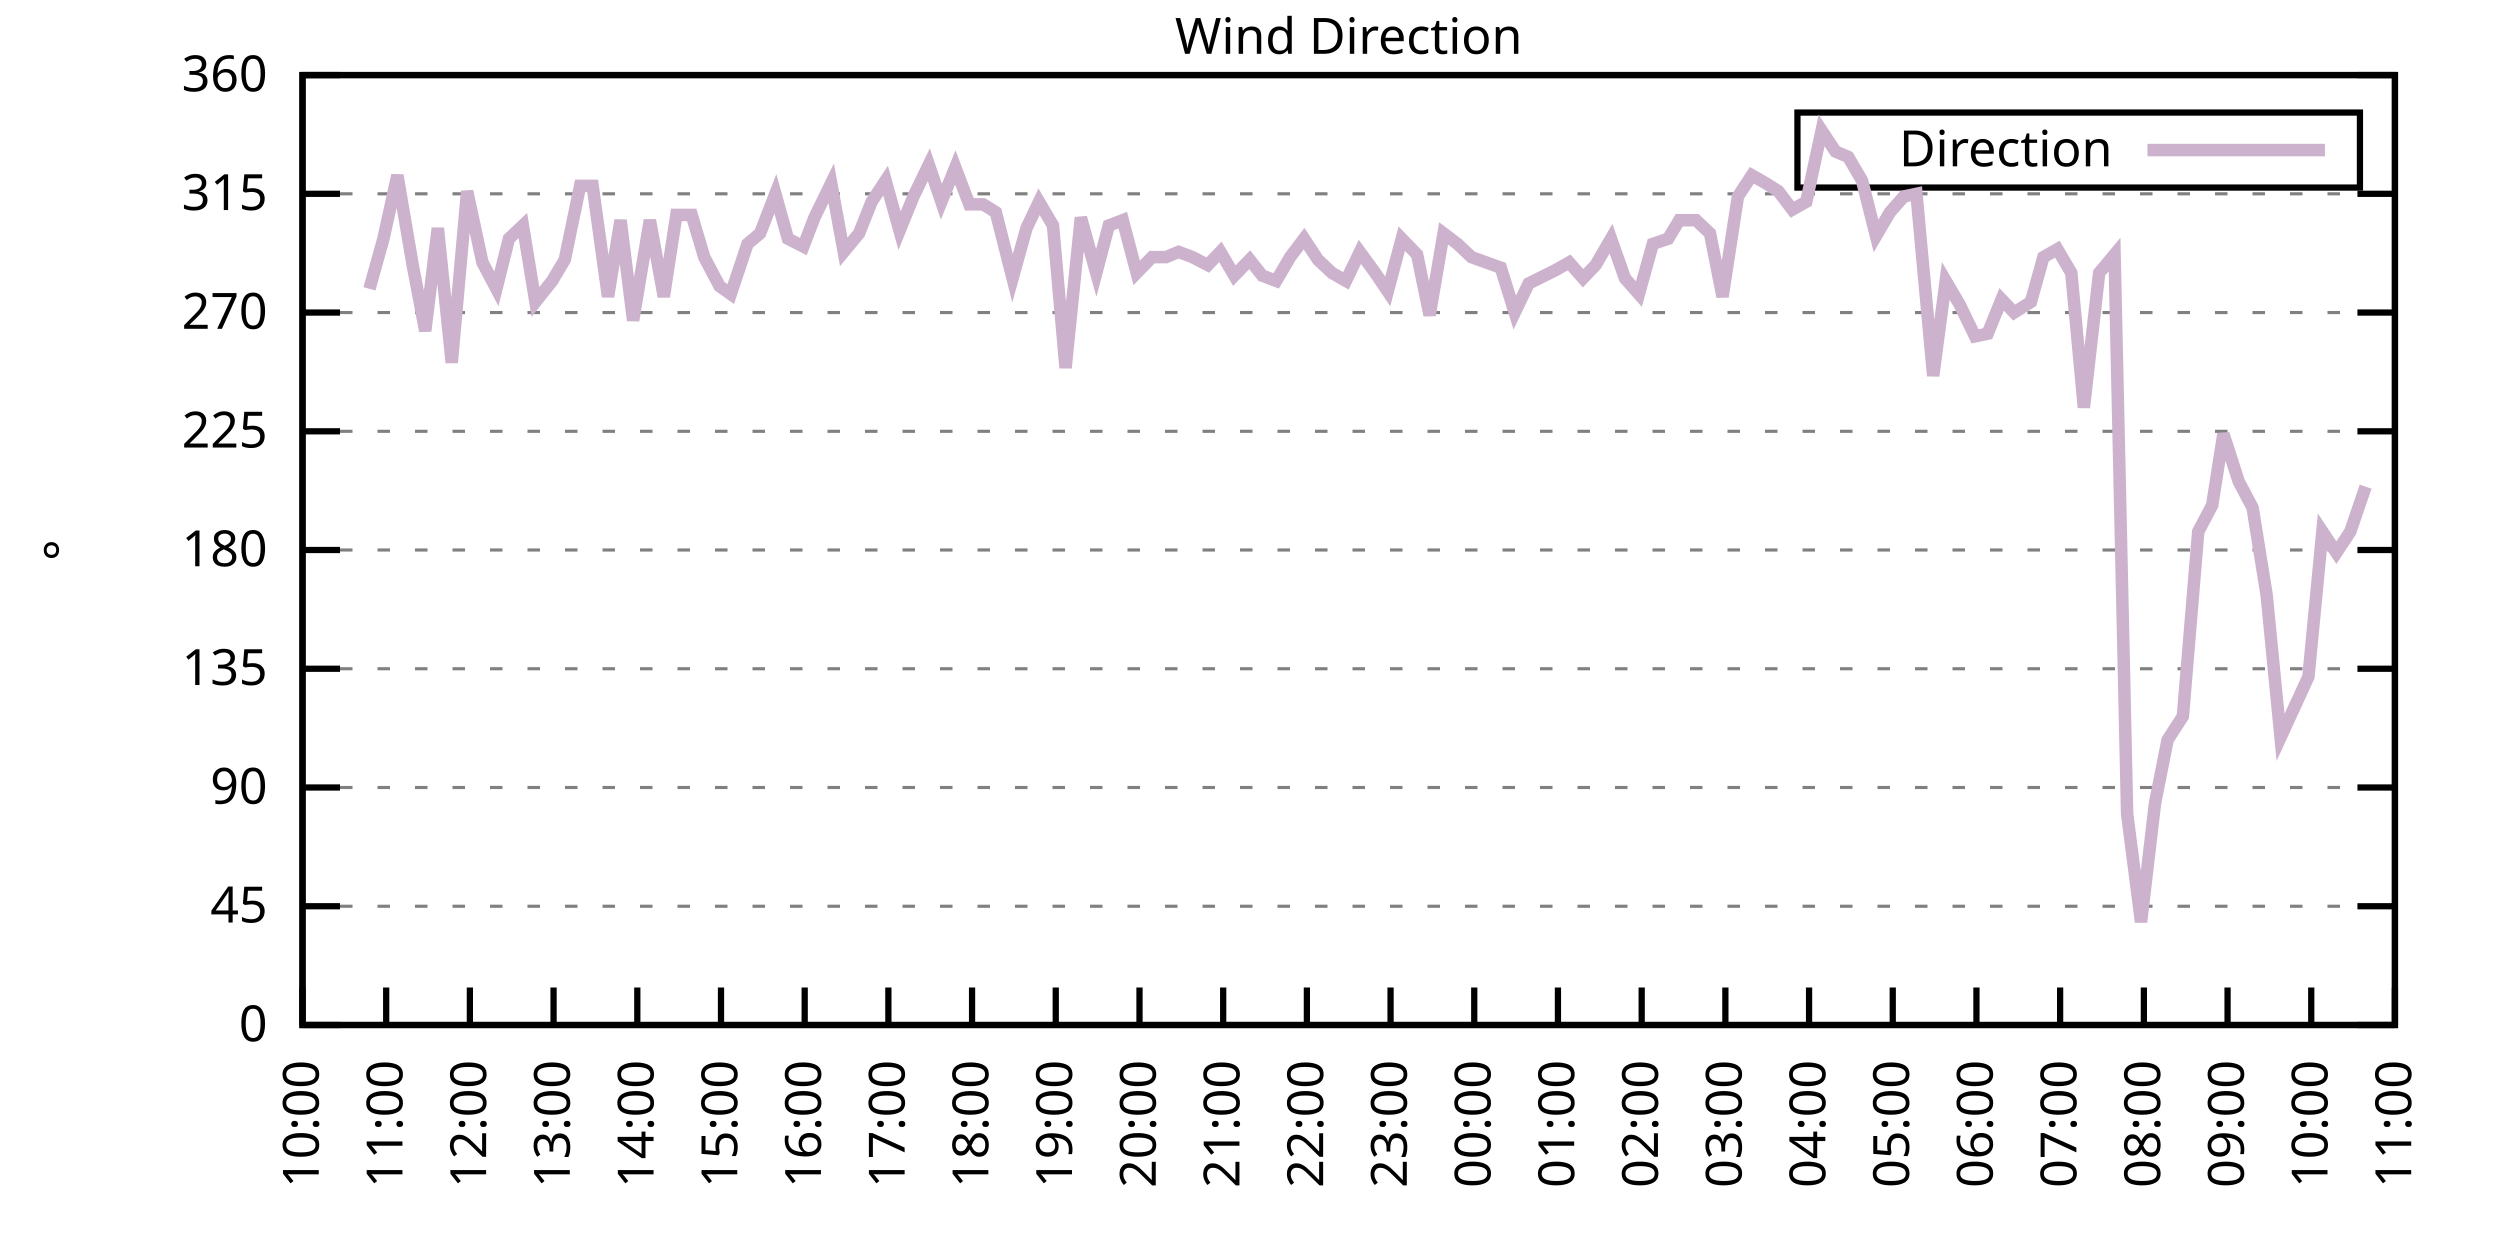
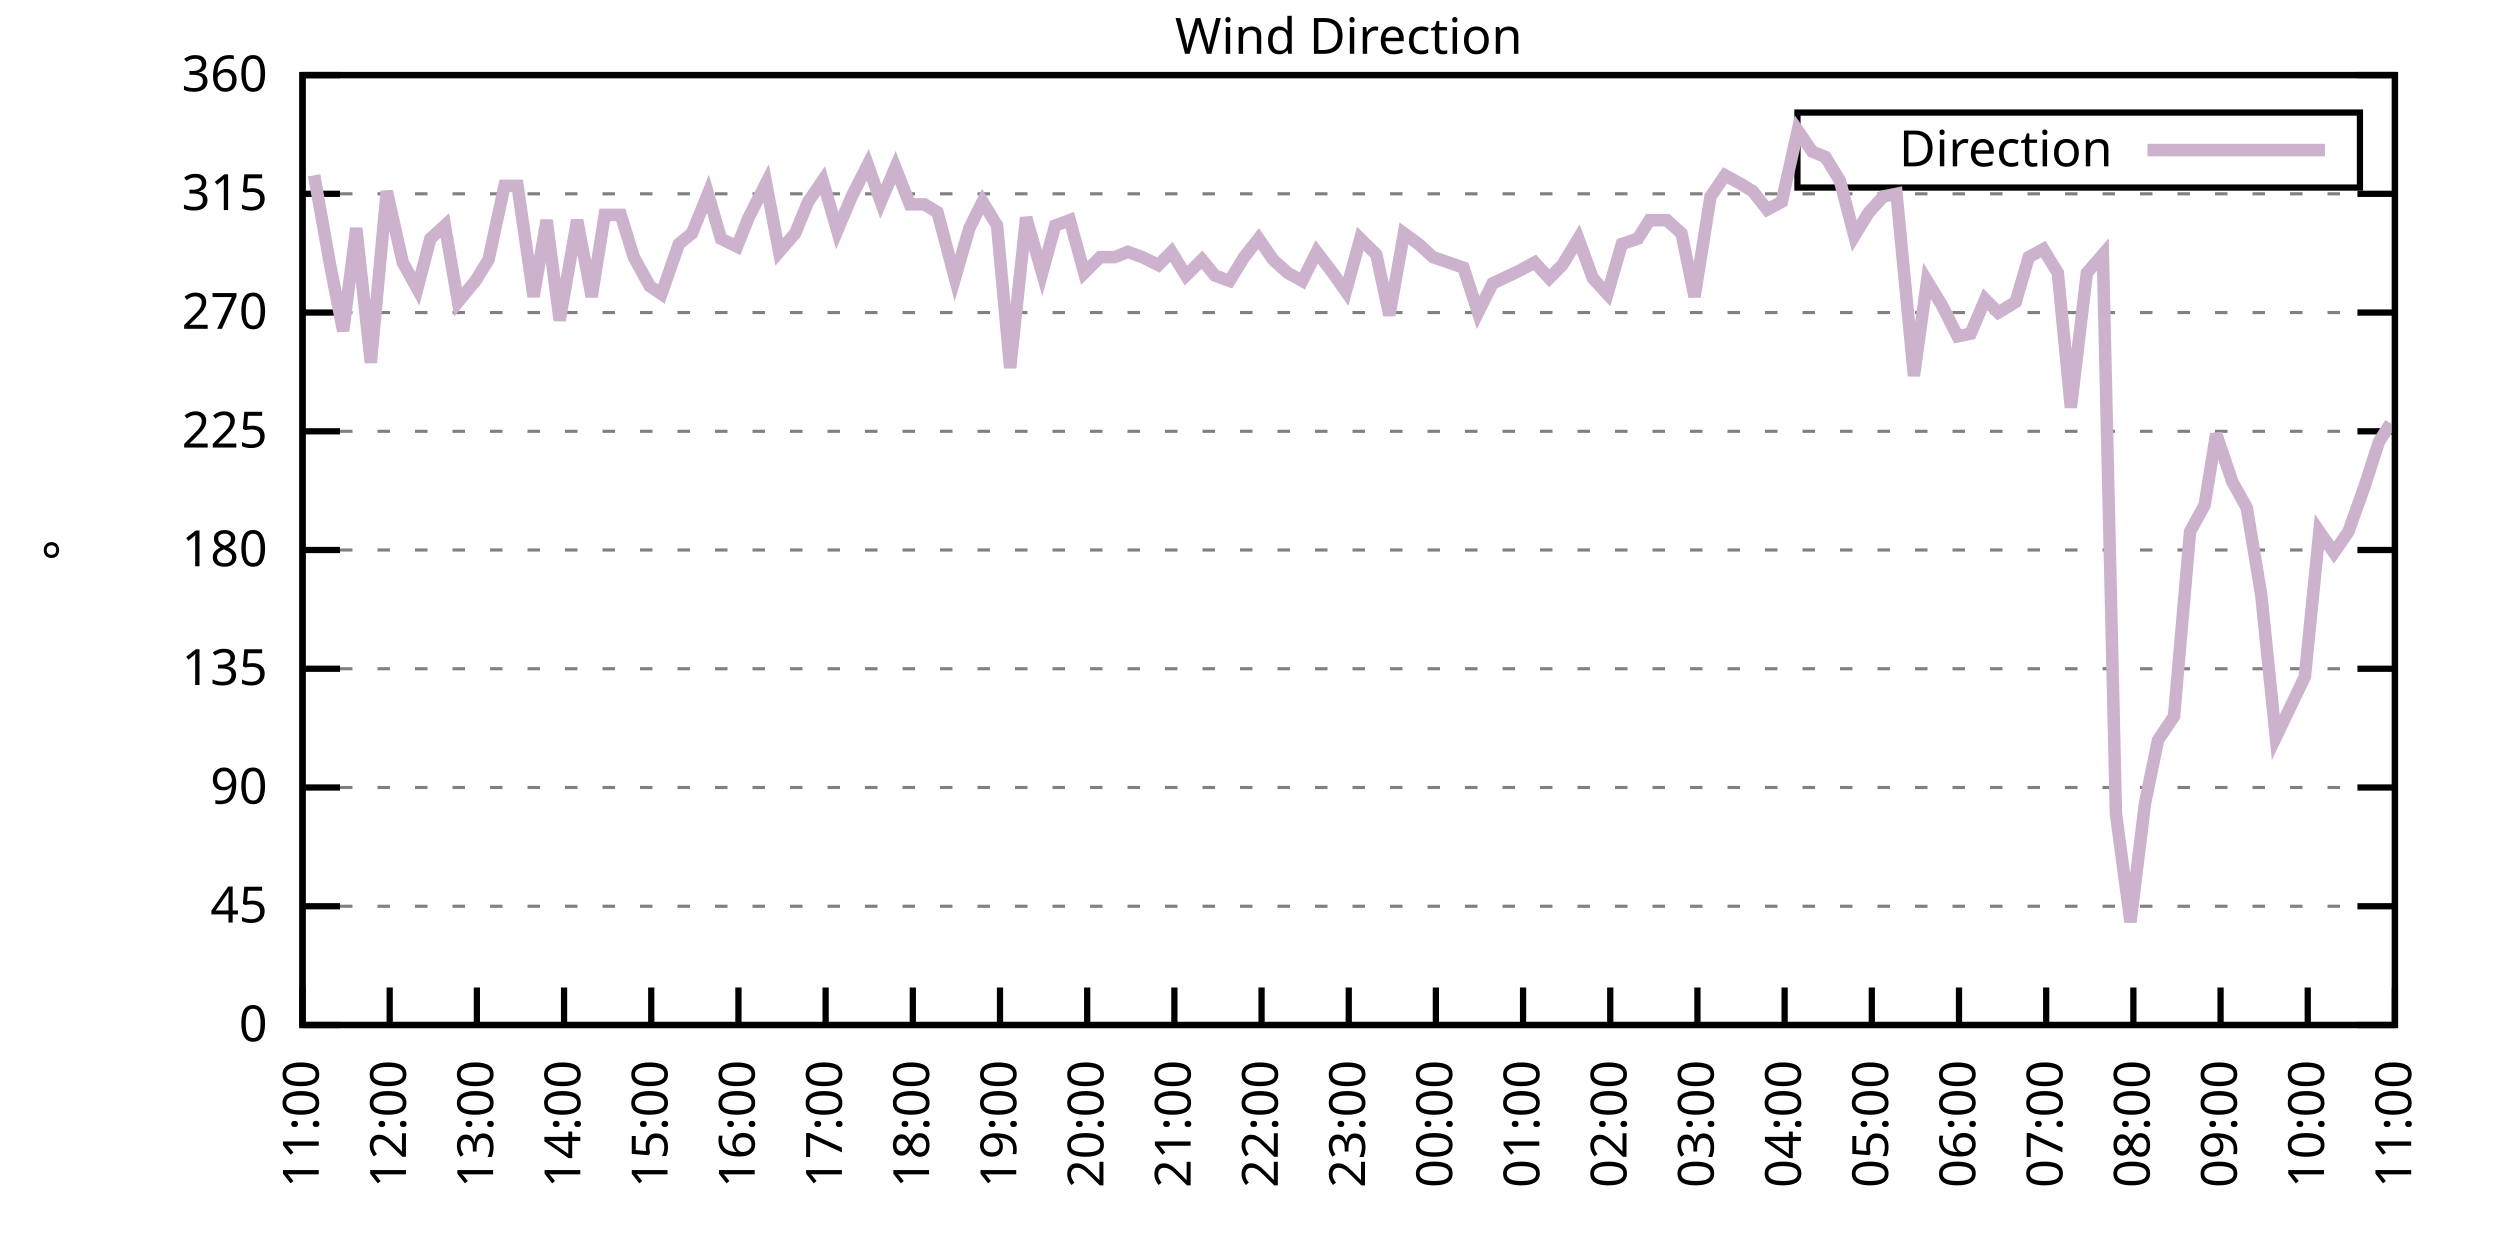
<svg xmlns="http://www.w3.org/2000/svg" xmlns:xlink="http://www.w3.org/1999/xlink" width="400" height="200" viewBox="0 0 400 200">
  <g id="gnuplot_canvas">
    <rect x="0" y="0" width="400" height="200" fill="none" />
    <defs>
      <circle id="gpDot" r="0.5" stroke-width="0.5" stroke="currentColor" />
      <path id="gpPt0" stroke-width="0.333" stroke="currentColor" d="M-1,0 h2 M0,-1 v2" />
      <path id="gpPt1" stroke-width="0.333" stroke="currentColor" d="M-1,-1 L1,1 M1,-1 L-1,1" />
      <path id="gpPt2" stroke-width="0.333" stroke="currentColor" d="M-1,0 L1,0 M0,-1 L0,1 M-1,-1 L1,1 M-1,1 L1,-1" />
      <rect id="gpPt3" stroke-width="0.333" stroke="currentColor" x="-1" y="-1" width="2" height="2" />
      <rect id="gpPt4" stroke-width="0.333" stroke="currentColor" fill="currentColor" x="-1" y="-1" width="2" height="2" />
      <circle id="gpPt5" stroke-width="0.333" stroke="currentColor" cx="0" cy="0" r="1" />
      <use xlink:href="#gpPt5" id="gpPt6" fill="currentColor" stroke="none" />
      <path id="gpPt7" stroke-width="0.333" stroke="currentColor" d="M0,-1.33 L-1.33,0.67 L1.33,0.67 z" />
      <use xlink:href="#gpPt7" id="gpPt8" fill="currentColor" stroke="none" />
      <use xlink:href="#gpPt7" id="gpPt9" stroke="currentColor" transform="rotate(180)" />
      <use xlink:href="#gpPt9" id="gpPt10" fill="currentColor" stroke="none" />
      <use xlink:href="#gpPt3" id="gpPt11" stroke="currentColor" transform="rotate(45)" />
      <use xlink:href="#gpPt11" id="gpPt12" fill="currentColor" stroke="none" />
      <path id="gpPt13" stroke-width="0.333" stroke="currentColor" d="M0,1.330 L1.265,0.411 L0.782,-1.067 L-0.782,-1.076 L-1.265,0.411 z" />
      <use xlink:href="#gpPt13" id="gpPt14" fill="currentColor" stroke="none" />
      <filter id="textbox" filterUnits="objectBoundingBox" x="0" y="0" height="1" width="1">
        <feFlood flood-color="white" flood-opacity="1" result="bgnd" />
        <feComposite in="SourceGraphic" in2="bgnd" operator="atop" />
      </filter>
      <filter id="greybox" filterUnits="objectBoundingBox" x="0" y="0" height="1" width="1">
        <feFlood flood-color="lightgrey" flood-opacity="1" result="grey" />
        <feComposite in="SourceGraphic" in2="grey" operator="atop" />
      </filter>
    </defs>
    <g fill="none" color="white" stroke="currentColor" stroke-width="1.00" stroke-linecap="butt" stroke-linejoin="miter">
</g>
    <g fill="none" color="black" stroke="currentColor" stroke-width="1.00" stroke-linecap="butt" stroke-linejoin="miter">
      <g stroke="none" shape-rendering="crispEdges">
        <polygon fill="rgb(255, 255, 255)" points="48.40,164.00 383.18,164.00 383.18,12.02 48.40,12.02 " />
      </g>
    </g>
    <g fill="none" color="black" stroke="currentColor" stroke-width="1.00" stroke-linecap="butt" stroke-linejoin="miter">
</g>
    <g fill="none" color="black" stroke="black" stroke-width="0.50" stroke-linecap="butt" stroke-linejoin="miter">
</g>
    <g fill="none" color="gray" stroke="currentColor" stroke-width="0.50" stroke-linecap="butt" stroke-linejoin="miter">
      <path stroke="gray" stroke-dasharray="2,4" class="gridline" d="M48.40,164.00 L383.19,164.00  " />
    </g>
    <g fill="none" color="gray" stroke="gray" stroke-width="1.00" stroke-linecap="butt" stroke-linejoin="miter">
</g>
    <g fill="none" color="black" stroke="currentColor" stroke-width="1.00" stroke-linecap="butt" stroke-linejoin="miter">
      <path stroke="black" d="M48.40,164.00 L54.40,164.00 M383.19,164.00 L377.19,164.00  " />
      <g transform="translate(42.80,166.60)" stroke="none" fill="black" font-family="Sans" font-size="8.00" text-anchor="end">
        <text>
          <tspan font-family="Sans"> 0</tspan>
        </text>
      </g>
    </g>
    <g fill="none" color="black" stroke="currentColor" stroke-width="1.00" stroke-linecap="butt" stroke-linejoin="miter">
</g>
    <g fill="none" color="black" stroke="black" stroke-width="0.50" stroke-linecap="butt" stroke-linejoin="miter">
</g>
    <g fill="none" color="gray" stroke="currentColor" stroke-width="0.50" stroke-linecap="butt" stroke-linejoin="miter">
      <path stroke="gray" stroke-dasharray="2,4" class="gridline" d="M48.40,145.00 L383.19,145.00  " />
    </g>
    <g fill="none" color="gray" stroke="gray" stroke-width="1.00" stroke-linecap="butt" stroke-linejoin="miter">
</g>
    <g fill="none" color="black" stroke="currentColor" stroke-width="1.00" stroke-linecap="butt" stroke-linejoin="miter">
      <path stroke="black" d="M48.40,145.00 L54.40,145.00 M383.19,145.00 L377.19,145.00  " />
      <g transform="translate(42.80,147.60)" stroke="none" fill="black" font-family="Sans" font-size="8.00" text-anchor="end">
        <text>
          <tspan font-family="Sans"> 45</tspan>
        </text>
      </g>
    </g>
    <g fill="none" color="black" stroke="currentColor" stroke-width="1.00" stroke-linecap="butt" stroke-linejoin="miter">
</g>
    <g fill="none" color="black" stroke="black" stroke-width="0.50" stroke-linecap="butt" stroke-linejoin="miter">
</g>
    <g fill="none" color="gray" stroke="currentColor" stroke-width="0.50" stroke-linecap="butt" stroke-linejoin="miter">
      <path stroke="gray" stroke-dasharray="2,4" class="gridline" d="M48.40,126.00 L383.19,126.00  " />
    </g>
    <g fill="none" color="gray" stroke="gray" stroke-width="1.00" stroke-linecap="butt" stroke-linejoin="miter">
</g>
    <g fill="none" color="black" stroke="currentColor" stroke-width="1.00" stroke-linecap="butt" stroke-linejoin="miter">
      <path stroke="black" d="M48.40,126.00 L54.40,126.00 M383.19,126.00 L377.19,126.00  " />
      <g transform="translate(42.80,128.60)" stroke="none" fill="black" font-family="Sans" font-size="8.00" text-anchor="end">
        <text>
          <tspan font-family="Sans"> 90</tspan>
        </text>
      </g>
    </g>
    <g fill="none" color="black" stroke="currentColor" stroke-width="1.00" stroke-linecap="butt" stroke-linejoin="miter">
</g>
    <g fill="none" color="black" stroke="black" stroke-width="0.50" stroke-linecap="butt" stroke-linejoin="miter">
</g>
    <g fill="none" color="gray" stroke="currentColor" stroke-width="0.50" stroke-linecap="butt" stroke-linejoin="miter">
      <path stroke="gray" stroke-dasharray="2,4" class="gridline" d="M48.40,107.00 L383.19,107.00  " />
    </g>
    <g fill="none" color="gray" stroke="gray" stroke-width="1.00" stroke-linecap="butt" stroke-linejoin="miter">
</g>
    <g fill="none" color="black" stroke="currentColor" stroke-width="1.00" stroke-linecap="butt" stroke-linejoin="miter">
      <path stroke="black" d="M48.40,107.00 L54.40,107.00 M383.19,107.00 L377.19,107.00  " />
      <g transform="translate(42.80,109.60)" stroke="none" fill="black" font-family="Sans" font-size="8.00" text-anchor="end">
        <text>
          <tspan font-family="Sans"> 135</tspan>
        </text>
      </g>
    </g>
    <g fill="none" color="black" stroke="currentColor" stroke-width="1.00" stroke-linecap="butt" stroke-linejoin="miter">
</g>
    <g fill="none" color="black" stroke="black" stroke-width="0.50" stroke-linecap="butt" stroke-linejoin="miter">
</g>
    <g fill="none" color="gray" stroke="currentColor" stroke-width="0.50" stroke-linecap="butt" stroke-linejoin="miter">
      <path stroke="gray" stroke-dasharray="2,4" class="gridline" d="M48.40,88.00 L383.19,88.00  " />
    </g>
    <g fill="none" color="gray" stroke="gray" stroke-width="1.00" stroke-linecap="butt" stroke-linejoin="miter">
</g>
    <g fill="none" color="black" stroke="currentColor" stroke-width="1.00" stroke-linecap="butt" stroke-linejoin="miter">
      <path stroke="black" d="M48.40,88.00 L54.40,88.00 M383.19,88.00 L377.19,88.00  " />
      <g transform="translate(42.80,90.60)" stroke="none" fill="black" font-family="Sans" font-size="8.00" text-anchor="end">
        <text>
          <tspan font-family="Sans"> 180</tspan>
        </text>
      </g>
    </g>
    <g fill="none" color="black" stroke="currentColor" stroke-width="1.00" stroke-linecap="butt" stroke-linejoin="miter">
</g>
    <g fill="none" color="black" stroke="black" stroke-width="0.50" stroke-linecap="butt" stroke-linejoin="miter">
</g>
    <g fill="none" color="gray" stroke="currentColor" stroke-width="0.50" stroke-linecap="butt" stroke-linejoin="miter">
      <path stroke="gray" stroke-dasharray="2,4" class="gridline" d="M48.40,69.01 L383.19,69.01  " />
    </g>
    <g fill="none" color="gray" stroke="gray" stroke-width="1.00" stroke-linecap="butt" stroke-linejoin="miter">
</g>
    <g fill="none" color="black" stroke="currentColor" stroke-width="1.00" stroke-linecap="butt" stroke-linejoin="miter">
      <path stroke="black" d="M48.40,69.01 L54.40,69.01 M383.19,69.01 L377.19,69.01  " />
      <g transform="translate(42.80,71.61)" stroke="none" fill="black" font-family="Sans" font-size="8.00" text-anchor="end">
        <text>
          <tspan font-family="Sans"> 225</tspan>
        </text>
      </g>
    </g>
    <g fill="none" color="black" stroke="currentColor" stroke-width="1.00" stroke-linecap="butt" stroke-linejoin="miter">
</g>
    <g fill="none" color="black" stroke="black" stroke-width="0.50" stroke-linecap="butt" stroke-linejoin="miter">
</g>
    <g fill="none" color="gray" stroke="currentColor" stroke-width="0.50" stroke-linecap="butt" stroke-linejoin="miter">
      <path stroke="gray" stroke-dasharray="2,4" class="gridline" d="M48.40,50.01 L383.19,50.01  " />
    </g>
    <g fill="none" color="gray" stroke="gray" stroke-width="1.00" stroke-linecap="butt" stroke-linejoin="miter">
</g>
    <g fill="none" color="black" stroke="currentColor" stroke-width="1.00" stroke-linecap="butt" stroke-linejoin="miter">
      <path stroke="black" d="M48.40,50.01 L54.40,50.01 M383.19,50.01 L377.19,50.01  " />
      <g transform="translate(42.80,52.61)" stroke="none" fill="black" font-family="Sans" font-size="8.00" text-anchor="end">
        <text>
          <tspan font-family="Sans"> 270</tspan>
        </text>
      </g>
    </g>
    <g fill="none" color="black" stroke="currentColor" stroke-width="1.00" stroke-linecap="butt" stroke-linejoin="miter">
</g>
    <g fill="none" color="black" stroke="black" stroke-width="0.50" stroke-linecap="butt" stroke-linejoin="miter">
</g>
    <g fill="none" color="gray" stroke="currentColor" stroke-width="0.50" stroke-linecap="butt" stroke-linejoin="miter">
      <path stroke="gray" stroke-dasharray="2,4" class="gridline" d="M48.40,31.01 L383.19,31.01  " />
    </g>
    <g fill="none" color="gray" stroke="gray" stroke-width="1.00" stroke-linecap="butt" stroke-linejoin="miter">
</g>
    <g fill="none" color="black" stroke="currentColor" stroke-width="1.00" stroke-linecap="butt" stroke-linejoin="miter">
      <path stroke="black" d="M48.40,31.01 L54.40,31.01 M383.19,31.01 L377.19,31.01  " />
      <g transform="translate(42.80,33.61)" stroke="none" fill="black" font-family="Sans" font-size="8.00" text-anchor="end">
        <text>
          <tspan font-family="Sans"> 315</tspan>
        </text>
      </g>
    </g>
    <g fill="none" color="black" stroke="currentColor" stroke-width="1.00" stroke-linecap="butt" stroke-linejoin="miter">
</g>
    <g fill="none" color="black" stroke="black" stroke-width="0.50" stroke-linecap="butt" stroke-linejoin="miter">
</g>
    <g fill="none" color="gray" stroke="currentColor" stroke-width="0.50" stroke-linecap="butt" stroke-linejoin="miter">
      <path stroke="gray" stroke-dasharray="2,4" class="gridline" d="M48.40,12.01 L383.19,12.01  " />
    </g>
    <g fill="none" color="gray" stroke="gray" stroke-width="1.00" stroke-linecap="butt" stroke-linejoin="miter">
</g>
    <g fill="none" color="black" stroke="currentColor" stroke-width="1.00" stroke-linecap="butt" stroke-linejoin="miter">
      <path stroke="black" d="M48.40,12.01 L54.40,12.01 M383.19,12.01 L377.19,12.01  " />
      <g transform="translate(42.80,14.61)" stroke="none" fill="black" font-family="Sans" font-size="8.00" text-anchor="end">
        <text>
          <tspan font-family="Sans"> 360</tspan>
        </text>
      </g>
    </g>
    <g fill="none" color="black" stroke="currentColor" stroke-width="1.00" stroke-linecap="butt" stroke-linejoin="miter">
      <path stroke="black" d="M48.40,164.00 L48.40,158.00  " />
      <g transform="translate(51.00,169.60) rotate(270.00)" stroke="none" fill="black" font-family="Sans" font-size="8.00" text-anchor="end">
        <text>
-           <tspan font-family="Sans">10:00</tspan>
-         </text>
-       </g>
-     </g>
-     <g fill="none" color="black" stroke="currentColor" stroke-width="1.00" stroke-linecap="butt" stroke-linejoin="miter">
-       <path stroke="black" d="M61.79,164.00 L61.79,158.00  " />
-       <g transform="translate(64.39,169.60) rotate(270.00)" stroke="none" fill="black" font-family="Sans" font-size="8.00" text-anchor="end">
-         <text>
          <tspan font-family="Sans">11:00</tspan>
        </text>
      </g>
    </g>
    <g fill="none" color="black" stroke="currentColor" stroke-width="1.00" stroke-linecap="butt" stroke-linejoin="miter">
-       <path stroke="black" d="M75.18,164.00 L75.18,158.00  " />
-       <g transform="translate(77.78,169.60) rotate(270.00)" stroke="none" fill="black" font-family="Sans" font-size="8.00" text-anchor="end">
+       <path stroke="black" d="M62.35,164.00 L62.35,158.00  " />
+       <g transform="translate(64.95,169.60) rotate(270.00)" stroke="none" fill="black" font-family="Sans" font-size="8.00" text-anchor="end">
        <text>
          <tspan font-family="Sans">12:00</tspan>
        </text>
      </g>
    </g>
    <g fill="none" color="black" stroke="currentColor" stroke-width="1.00" stroke-linecap="butt" stroke-linejoin="miter">
-       <path stroke="black" d="M88.57,164.00 L88.57,158.00  " />
-       <g transform="translate(91.17,169.60) rotate(270.00)" stroke="none" fill="black" font-family="Sans" font-size="8.00" text-anchor="end">
+       <path stroke="black" d="M76.30,164.00 L76.30,158.00  " />
+       <g transform="translate(78.90,169.60) rotate(270.00)" stroke="none" fill="black" font-family="Sans" font-size="8.00" text-anchor="end">
        <text>
          <tspan font-family="Sans">13:00</tspan>
        </text>
      </g>
    </g>
    <g fill="none" color="black" stroke="currentColor" stroke-width="1.00" stroke-linecap="butt" stroke-linejoin="miter">
-       <path stroke="black" d="M101.97,164.00 L101.97,158.00  " />
-       <g transform="translate(104.57,169.60) rotate(270.00)" stroke="none" fill="black" font-family="Sans" font-size="8.00" text-anchor="end">
+       <path stroke="black" d="M90.25,164.00 L90.25,158.00  " />
+       <g transform="translate(92.85,169.60) rotate(270.00)" stroke="none" fill="black" font-family="Sans" font-size="8.00" text-anchor="end">
        <text>
          <tspan font-family="Sans">14:00</tspan>
        </text>
      </g>
    </g>
    <g fill="none" color="black" stroke="currentColor" stroke-width="1.00" stroke-linecap="butt" stroke-linejoin="miter">
-       <path stroke="black" d="M115.36,164.00 L115.36,158.00  " />
-       <g transform="translate(117.96,169.60) rotate(270.00)" stroke="none" fill="black" font-family="Sans" font-size="8.00" text-anchor="end">
+       <path stroke="black" d="M104.20,164.00 L104.20,158.00  " />
+       <g transform="translate(106.80,169.60) rotate(270.00)" stroke="none" fill="black" font-family="Sans" font-size="8.00" text-anchor="end">
        <text>
          <tspan font-family="Sans">15:00</tspan>
        </text>
      </g>
    </g>
    <g fill="none" color="black" stroke="currentColor" stroke-width="1.00" stroke-linecap="butt" stroke-linejoin="miter">
-       <path stroke="black" d="M128.75,164.00 L128.75,158.00  " />
-       <g transform="translate(131.35,169.60) rotate(270.00)" stroke="none" fill="black" font-family="Sans" font-size="8.00" text-anchor="end">
+       <path stroke="black" d="M118.15,164.00 L118.15,158.00  " />
+       <g transform="translate(120.75,169.60) rotate(270.00)" stroke="none" fill="black" font-family="Sans" font-size="8.00" text-anchor="end">
        <text>
          <tspan font-family="Sans">16:00</tspan>
        </text>
      </g>
    </g>
    <g fill="none" color="black" stroke="currentColor" stroke-width="1.00" stroke-linecap="butt" stroke-linejoin="miter">
-       <path stroke="black" d="M142.14,164.00 L142.14,158.00  " />
-       <g transform="translate(144.74,169.60) rotate(270.00)" stroke="none" fill="black" font-family="Sans" font-size="8.00" text-anchor="end">
+       <path stroke="black" d="M132.10,164.00 L132.10,158.00  " />
+       <g transform="translate(134.70,169.60) rotate(270.00)" stroke="none" fill="black" font-family="Sans" font-size="8.00" text-anchor="end">
        <text>
          <tspan font-family="Sans">17:00</tspan>
        </text>
      </g>
    </g>
    <g fill="none" color="black" stroke="currentColor" stroke-width="1.00" stroke-linecap="butt" stroke-linejoin="miter">
-       <path stroke="black" d="M155.53,164.00 L155.53,158.00  " />
-       <g transform="translate(158.13,169.60) rotate(270.00)" stroke="none" fill="black" font-family="Sans" font-size="8.00" text-anchor="end">
+       <path stroke="black" d="M146.05,164.00 L146.05,158.00  " />
+       <g transform="translate(148.65,169.60) rotate(270.00)" stroke="none" fill="black" font-family="Sans" font-size="8.00" text-anchor="end">
        <text>
          <tspan font-family="Sans">18:00</tspan>
        </text>
      </g>
    </g>
    <g fill="none" color="black" stroke="currentColor" stroke-width="1.00" stroke-linecap="butt" stroke-linejoin="miter">
-       <path stroke="black" d="M168.92,164.00 L168.92,158.00  " />
-       <g transform="translate(171.52,169.60) rotate(270.00)" stroke="none" fill="black" font-family="Sans" font-size="8.00" text-anchor="end">
+       <path stroke="black" d="M160.00,164.00 L160.00,158.00  " />
+       <g transform="translate(162.60,169.60) rotate(270.00)" stroke="none" fill="black" font-family="Sans" font-size="8.00" text-anchor="end">
        <text>
          <tspan font-family="Sans">19:00</tspan>
        </text>
      </g>
    </g>
    <g fill="none" color="black" stroke="currentColor" stroke-width="1.00" stroke-linecap="butt" stroke-linejoin="miter">
-       <path stroke="black" d="M182.32,164.00 L182.32,158.00  " />
-       <g transform="translate(184.92,169.60) rotate(270.00)" stroke="none" fill="black" font-family="Sans" font-size="8.00" text-anchor="end">
+       <path stroke="black" d="M173.95,164.00 L173.95,158.00  " />
+       <g transform="translate(176.55,169.60) rotate(270.00)" stroke="none" fill="black" font-family="Sans" font-size="8.00" text-anchor="end">
        <text>
          <tspan font-family="Sans">20:00</tspan>
        </text>
      </g>
    </g>
    <g fill="none" color="black" stroke="currentColor" stroke-width="1.00" stroke-linecap="butt" stroke-linejoin="miter">
-       <path stroke="black" d="M195.71,164.00 L195.71,158.00  " />
-       <g transform="translate(198.31,169.60) rotate(270.00)" stroke="none" fill="black" font-family="Sans" font-size="8.00" text-anchor="end">
+       <path stroke="black" d="M187.90,164.00 L187.90,158.00  " />
+       <g transform="translate(190.50,169.60) rotate(270.00)" stroke="none" fill="black" font-family="Sans" font-size="8.00" text-anchor="end">
        <text>
          <tspan font-family="Sans">21:00</tspan>
        </text>
      </g>
    </g>
    <g fill="none" color="black" stroke="currentColor" stroke-width="1.00" stroke-linecap="butt" stroke-linejoin="miter">
-       <path stroke="black" d="M209.10,164.00 L209.10,158.00  " />
-       <g transform="translate(211.70,169.60) rotate(270.00)" stroke="none" fill="black" font-family="Sans" font-size="8.00" text-anchor="end">
+       <path stroke="black" d="M201.85,164.00 L201.85,158.00  " />
+       <g transform="translate(204.45,169.60) rotate(270.00)" stroke="none" fill="black" font-family="Sans" font-size="8.00" text-anchor="end">
        <text>
          <tspan font-family="Sans">22:00</tspan>
        </text>
      </g>
    </g>
    <g fill="none" color="black" stroke="currentColor" stroke-width="1.00" stroke-linecap="butt" stroke-linejoin="miter">
-       <path stroke="black" d="M222.49,164.00 L222.49,158.00  " />
-       <g transform="translate(225.09,169.60) rotate(270.00)" stroke="none" fill="black" font-family="Sans" font-size="8.00" text-anchor="end">
+       <path stroke="black" d="M215.80,164.00 L215.80,158.00  " />
+       <g transform="translate(218.40,169.60) rotate(270.00)" stroke="none" fill="black" font-family="Sans" font-size="8.00" text-anchor="end">
        <text>
          <tspan font-family="Sans">23:00</tspan>
        </text>
      </g>
    </g>
    <g fill="none" color="black" stroke="currentColor" stroke-width="1.00" stroke-linecap="butt" stroke-linejoin="miter">
-       <path stroke="black" d="M235.88,164.00 L235.88,158.00  " />
-       <g transform="translate(238.48,169.60) rotate(270.00)" stroke="none" fill="black" font-family="Sans" font-size="8.00" text-anchor="end">
+       <path stroke="black" d="M229.74,164.00 L229.74,158.00  " />
+       <g transform="translate(232.34,169.60) rotate(270.00)" stroke="none" fill="black" font-family="Sans" font-size="8.00" text-anchor="end">
        <text>
          <tspan font-family="Sans">00:00</tspan>
        </text>
      </g>
    </g>
    <g fill="none" color="black" stroke="currentColor" stroke-width="1.00" stroke-linecap="butt" stroke-linejoin="miter">
-       <path stroke="black" d="M249.27,164.00 L249.27,158.00  " />
-       <g transform="translate(251.87,169.60) rotate(270.00)" stroke="none" fill="black" font-family="Sans" font-size="8.00" text-anchor="end">
+       <path stroke="black" d="M243.69,164.00 L243.69,158.00  " />
+       <g transform="translate(246.29,169.60) rotate(270.00)" stroke="none" fill="black" font-family="Sans" font-size="8.00" text-anchor="end">
        <text>
          <tspan font-family="Sans">01:00</tspan>
        </text>
      </g>
    </g>
    <g fill="none" color="black" stroke="currentColor" stroke-width="1.00" stroke-linecap="butt" stroke-linejoin="miter">
-       <path stroke="black" d="M262.67,164.00 L262.67,158.00  " />
-       <g transform="translate(265.27,169.60) rotate(270.00)" stroke="none" fill="black" font-family="Sans" font-size="8.00" text-anchor="end">
+       <path stroke="black" d="M257.64,164.00 L257.64,158.00  " />
+       <g transform="translate(260.24,169.60) rotate(270.00)" stroke="none" fill="black" font-family="Sans" font-size="8.00" text-anchor="end">
        <text>
          <tspan font-family="Sans">02:00</tspan>
        </text>
      </g>
    </g>
    <g fill="none" color="black" stroke="currentColor" stroke-width="1.00" stroke-linecap="butt" stroke-linejoin="miter">
-       <path stroke="black" d="M276.06,164.00 L276.06,158.00  " />
-       <g transform="translate(278.66,169.60) rotate(270.00)" stroke="none" fill="black" font-family="Sans" font-size="8.00" text-anchor="end">
+       <path stroke="black" d="M271.59,164.00 L271.59,158.00  " />
+       <g transform="translate(274.19,169.60) rotate(270.00)" stroke="none" fill="black" font-family="Sans" font-size="8.00" text-anchor="end">
        <text>
          <tspan font-family="Sans">03:00</tspan>
        </text>
      </g>
    </g>
    <g fill="none" color="black" stroke="currentColor" stroke-width="1.00" stroke-linecap="butt" stroke-linejoin="miter">
-       <path stroke="black" d="M289.45,164.00 L289.45,158.00  " />
-       <g transform="translate(292.05,169.60) rotate(270.00)" stroke="none" fill="black" font-family="Sans" font-size="8.00" text-anchor="end">
+       <path stroke="black" d="M285.54,164.00 L285.54,158.00  " />
+       <g transform="translate(288.14,169.60) rotate(270.00)" stroke="none" fill="black" font-family="Sans" font-size="8.00" text-anchor="end">
        <text>
          <tspan font-family="Sans">04:00</tspan>
        </text>
      </g>
    </g>
    <g fill="none" color="black" stroke="currentColor" stroke-width="1.00" stroke-linecap="butt" stroke-linejoin="miter">
-       <path stroke="black" d="M302.84,164.00 L302.84,158.00  " />
-       <g transform="translate(305.44,169.60) rotate(270.00)" stroke="none" fill="black" font-family="Sans" font-size="8.00" text-anchor="end">
+       <path stroke="black" d="M299.49,164.00 L299.49,158.00  " />
+       <g transform="translate(302.09,169.60) rotate(270.00)" stroke="none" fill="black" font-family="Sans" font-size="8.00" text-anchor="end">
        <text>
          <tspan font-family="Sans">05:00</tspan>
        </text>
      </g>
    </g>
    <g fill="none" color="black" stroke="currentColor" stroke-width="1.00" stroke-linecap="butt" stroke-linejoin="miter">
-       <path stroke="black" d="M316.23,164.00 L316.23,158.00  " />
-       <g transform="translate(318.83,169.60) rotate(270.00)" stroke="none" fill="black" font-family="Sans" font-size="8.00" text-anchor="end">
+       <path stroke="black" d="M313.44,164.00 L313.44,158.00  " />
+       <g transform="translate(316.04,169.60) rotate(270.00)" stroke="none" fill="black" font-family="Sans" font-size="8.00" text-anchor="end">
        <text>
          <tspan font-family="Sans">06:00</tspan>
        </text>
      </g>
    </g>
    <g fill="none" color="black" stroke="currentColor" stroke-width="1.00" stroke-linecap="butt" stroke-linejoin="miter">
-       <path stroke="black" d="M329.62,164.00 L329.62,158.00  " />
-       <g transform="translate(332.22,169.60) rotate(270.00)" stroke="none" fill="black" font-family="Sans" font-size="8.00" text-anchor="end">
+       <path stroke="black" d="M327.39,164.00 L327.39,158.00  " />
+       <g transform="translate(329.99,169.60) rotate(270.00)" stroke="none" fill="black" font-family="Sans" font-size="8.00" text-anchor="end">
        <text>
          <tspan font-family="Sans">07:00</tspan>
        </text>
      </g>
    </g>
    <g fill="none" color="black" stroke="currentColor" stroke-width="1.00" stroke-linecap="butt" stroke-linejoin="miter">
-       <path stroke="black" d="M343.02,164.00 L343.02,158.00  " />
-       <g transform="translate(345.62,169.60) rotate(270.00)" stroke="none" fill="black" font-family="Sans" font-size="8.00" text-anchor="end">
+       <path stroke="black" d="M341.34,164.00 L341.34,158.00  " />
+       <g transform="translate(343.94,169.60) rotate(270.00)" stroke="none" fill="black" font-family="Sans" font-size="8.00" text-anchor="end">
        <text>
          <tspan font-family="Sans">08:00</tspan>
        </text>
      </g>
    </g>
    <g fill="none" color="black" stroke="currentColor" stroke-width="1.00" stroke-linecap="butt" stroke-linejoin="miter">
-       <path stroke="black" d="M356.41,164.00 L356.41,158.00  " />
-       <g transform="translate(359.01,169.60) rotate(270.00)" stroke="none" fill="black" font-family="Sans" font-size="8.00" text-anchor="end">
+       <path stroke="black" d="M355.29,164.00 L355.29,158.00  " />
+       <g transform="translate(357.89,169.60) rotate(270.00)" stroke="none" fill="black" font-family="Sans" font-size="8.00" text-anchor="end">
        <text>
          <tspan font-family="Sans">09:00</tspan>
        </text>
      </g>
    </g>
    <g fill="none" color="black" stroke="currentColor" stroke-width="1.00" stroke-linecap="butt" stroke-linejoin="miter">
-       <path stroke="black" d="M369.80,164.00 L369.80,158.00  " />
-       <g transform="translate(372.40,169.60) rotate(270.00)" stroke="none" fill="black" font-family="Sans" font-size="8.00" text-anchor="end">
+       <path stroke="black" d="M369.24,164.00 L369.24,158.00  " />
+       <g transform="translate(371.84,169.60) rotate(270.00)" stroke="none" fill="black" font-family="Sans" font-size="8.00" text-anchor="end">
        <text>
          <tspan font-family="Sans">10:00</tspan>
        </text>
      </g>
    </g>
    <g fill="none" color="black" stroke="currentColor" stroke-width="1.00" stroke-linecap="butt" stroke-linejoin="miter">
      <path stroke="black" d="M383.19,164.00 L383.19,158.00  " />
      <g transform="translate(385.79,169.60) rotate(270.00)" stroke="none" fill="black" font-family="Sans" font-size="8.00" text-anchor="end">
        <text>
          <tspan font-family="Sans">11:00</tspan>
        </text>
      </g>
    </g>
    <g fill="none" color="black" stroke="currentColor" stroke-width="1.00" stroke-linecap="butt" stroke-linejoin="miter">
</g>
    <g fill="none" color="black" stroke="currentColor" stroke-width="1.00" stroke-linecap="butt" stroke-linejoin="miter">
      <path stroke="black" d="M48.40,12.01 L48.40,164.00 L383.19,164.00 L383.19,12.01 L48.40,12.01 Z  " />
    </g>
    <g fill="none" color="black" stroke="currentColor" stroke-width="1.00" stroke-linecap="butt" stroke-linejoin="miter">
</g>
    <g fill="none" color="black" stroke="currentColor" stroke-width="1.00" stroke-linecap="butt" stroke-linejoin="miter">
      <path stroke="black" d="M287.59,30.01 L287.59,18.01 L377.59,18.01 L377.59,30.01 L287.59,30.01 Z  " />
    </g>
    <g id="Wind_direction_plot_1">
      <g fill="none" color="white" stroke="black" stroke-width="2.00" stroke-linecap="butt" stroke-linejoin="miter">
</g>
      <g fill="none" color="black" stroke="currentColor" stroke-width="2.00" stroke-linecap="butt" stroke-linejoin="miter">
        <g transform="translate(337.99,26.61)" stroke="none" fill="black" font-family="Sans" font-size="8.00" text-anchor="end">
          <text>
            <tspan font-family="Sans">Direction</tspan>
          </text>
        </g>
      </g>
      <g fill="none" color="black" stroke="currentColor" stroke-width="2.00" stroke-linecap="butt" stroke-linejoin="miter">
-         <path stroke="rgb(204, 178, 204)" d="M343.59,24.01 L371.99,24.01 M59.11,46.21 L61.35,38.19 L63.58,28.05 L66.03,42.41 L68.04,52.96 L70.05,36.50   L72.28,58.03 L74.74,30.59 L77.19,41.99 L79.42,46.21 L81.43,38.19 L83.66,36.08 L85.67,48.32 L88.35,44.94   L90.36,41.56 L92.82,29.74 L94.82,29.74 L97.28,47.47 L99.29,35.23 L101.30,51.27 L103.98,35.23 L106.21,47.47   L108.22,34.39 L110.67,34.39 L112.68,41.14 L115.13,45.79 L116.92,47.05 L119.60,39.03 L121.61,37.34 L124.06,31.01   L126.07,38.19 L128.53,39.45 L130.31,34.81 L132.99,29.32 L135.00,40.30 L137.45,37.34 L139.46,32.28 L141.69,28.90   L143.93,36.92 L146.16,31.43 L148.61,26.36 L150.62,32.28 L152.85,26.79 L155.09,32.70 L157.32,32.70 L159.33,33.96   L162.01,44.52 L164.24,36.50 L166.25,32.28 L168.48,36.08 L170.49,58.87 L172.94,34.81 L175.40,43.67 L177.41,36.08   L179.64,35.23 L181.87,43.67 L184.32,41.14 L186.56,41.14 L188.57,40.30 L190.80,41.14 L193.25,42.41 L195.26,40.30   L197.49,44.10 L199.95,41.56 L201.96,44.10 L204.19,44.94 L206.42,41.14 L208.65,38.19 L210.88,41.56 L213.12,43.67   L215.35,44.94 L217.58,40.30 L220.04,43.67 L222.04,46.63 L224.28,38.19 L226.73,40.72 L228.74,50.43 L230.97,37.34   L233.20,39.03 L235.44,41.14 L240.12,42.83 L242.36,50.01 L244.59,45.36 L248.83,43.25 L251.06,41.99 L253.29,44.52   L255.30,42.41 L257.76,38.19 L259.99,44.52 L262.22,47.05 L264.45,39.03 L266.91,38.19 L268.69,35.23 L271.37,35.23   L273.60,37.34 L275.61,47.47 L278.07,31.43 L280.30,28.05 L282.53,29.32 L284.54,30.59 L286.77,33.54 L289.00,32.28   L291.46,20.88 L293.69,24.25 L295.70,25.10 L297.93,28.90 L300.16,37.76 L302.39,33.96 L304.63,31.43 L306.63,31.01   L309.31,60.14 L311.32,44.94 L313.55,48.74 L316.01,53.81 L318.02,53.39 L320.25,47.90 L322.26,50.01 L324.94,48.32   L326.95,41.14 L329.18,39.87 L331.41,43.67 L333.42,65.21 L335.87,43.67 L338.33,40.72 L340.34,130.22 L342.57,147.53   L344.80,128.54 L346.81,118.40 L349.26,114.60 L351.72,85.05 L353.95,80.83 L355.74,69.43 L358.19,77.03 L360.42,81.25   L362.66,95.18 L364.89,117.98 L369.35,108.27 L371.58,85.05 L373.82,88.43 L376.05,85.05 L378.50,77.87  " />
+         <path stroke="rgb(204, 178, 204)" d="M343.59,24.01 L371.99,24.01 M50.26,28.05 L52.82,42.41 L54.91,52.96 L57.00,36.50 L59.33,58.03 L61.88,30.59   L64.44,41.99 L66.77,46.21 L68.86,38.19 L71.18,36.08 L73.28,48.32 L76.07,44.94 L78.16,41.56 L80.72,29.74   L82.81,29.74 L85.37,47.47 L87.46,35.23 L89.55,51.27 L92.34,35.23 L94.67,47.47 L96.76,34.39 L99.32,34.39   L101.41,41.14 L103.97,45.79 L105.83,47.05 L108.62,39.03 L110.71,37.34 L113.27,31.01 L115.36,38.19 L117.92,39.45   L119.78,34.81 L122.57,29.32 L124.66,40.30 L127.22,37.34 L129.31,32.28 L131.63,28.90 L133.96,36.92 L136.28,31.43   L138.84,26.36 L140.93,32.28 L143.26,26.79 L145.58,32.70 L147.91,32.70 L150.00,33.96 L152.79,44.52 L155.11,36.50   L157.21,32.28 L159.53,36.08 L161.62,58.87 L164.18,34.81 L166.74,43.67 L168.83,36.08 L171.16,35.23 L173.48,43.67   L176.04,41.14 L178.36,41.14 L180.46,40.30 L182.78,41.14 L185.34,42.41 L187.43,40.30 L189.76,44.10 L192.31,41.56   L194.41,44.10 L196.73,44.94 L199.06,41.14 L201.38,38.19 L203.71,41.56 L206.03,43.67 L208.36,44.94 L210.68,40.30   L213.24,43.67 L215.33,46.63 L217.65,38.19 L220.21,40.72 L222.30,50.43 L224.63,37.34 L226.95,39.03 L229.28,41.14   L234.16,42.83 L236.49,50.01 L238.81,45.36 L243.23,43.25 L245.55,41.99 L247.88,44.52 L249.97,42.41 L252.53,38.19   L254.85,44.52 L257.18,47.05 L259.50,39.03 L262.06,38.19 L263.92,35.23 L266.71,35.23 L269.04,37.34 L271.13,47.47   L273.69,31.43 L276.01,28.05 L278.34,29.32 L280.43,30.59 L282.75,33.54 L285.08,32.28 L287.64,20.88 L289.96,24.25   L292.05,25.10 L294.38,28.90 L296.70,37.76 L299.03,33.96 L301.35,31.43 L303.44,31.01 L306.23,60.14 L308.33,44.94   L310.65,48.74 L313.21,53.81 L315.30,53.39 L317.63,47.90 L319.72,50.01 L322.51,48.32 L324.60,41.14 L326.93,39.87   L329.25,43.67 L331.34,65.21 L333.90,43.67 L336.46,40.72 L338.55,130.22 L340.88,147.53 L343.20,128.54 L345.29,118.40   L347.85,114.60 L350.41,85.05 L352.73,80.83 L354.59,69.43 L357.15,77.03 L359.48,81.25 L361.80,95.18 L364.13,117.98   L368.78,108.27 L371.10,85.05 L373.43,88.43 L375.75,85.05 L378.31,77.87 L380.63,70.70 L382.49,67.74  " />
      </g>
    </g>
    <g fill="none" color="black" stroke="currentColor" stroke-width="2.00" stroke-linecap="butt" stroke-linejoin="miter">
</g>
    <g fill="none" color="black" stroke="black" stroke-width="1.00" stroke-linecap="butt" stroke-linejoin="miter">
</g>
    <g fill="none" color="black" stroke="currentColor" stroke-width="1.00" stroke-linecap="butt" stroke-linejoin="miter">
      <path stroke="black" d="M48.40,12.01 L48.40,164.00 L383.19,164.00 L383.19,12.01 L48.40,12.01 Z  " />
      <g transform="translate(12.80,88.01) rotate(270.00)" stroke="none" fill="black" font-family="Sans" font-size="8.00" text-anchor="middle">
        <text>
          <tspan font-family="Sans">°</tspan>
        </text>
      </g>
    </g>
    <g fill="none" color="black" stroke="currentColor" stroke-width="1.00" stroke-linecap="butt" stroke-linejoin="miter">
</g>
    <g fill="none" color="black" stroke="currentColor" stroke-width="1.00" stroke-linecap="butt" stroke-linejoin="miter">
      <g transform="translate(215.79,8.61)" stroke="none" fill="black" font-family="Sans" font-size="8.00" text-anchor="middle">
        <text>
          <tspan font-family="Sans">Wind Direction</tspan>
        </text>
      </g>
    </g>
    <g fill="none" color="black" stroke="currentColor" stroke-width="1.00" stroke-linecap="butt" stroke-linejoin="miter">
</g>
  </g>
</svg>
